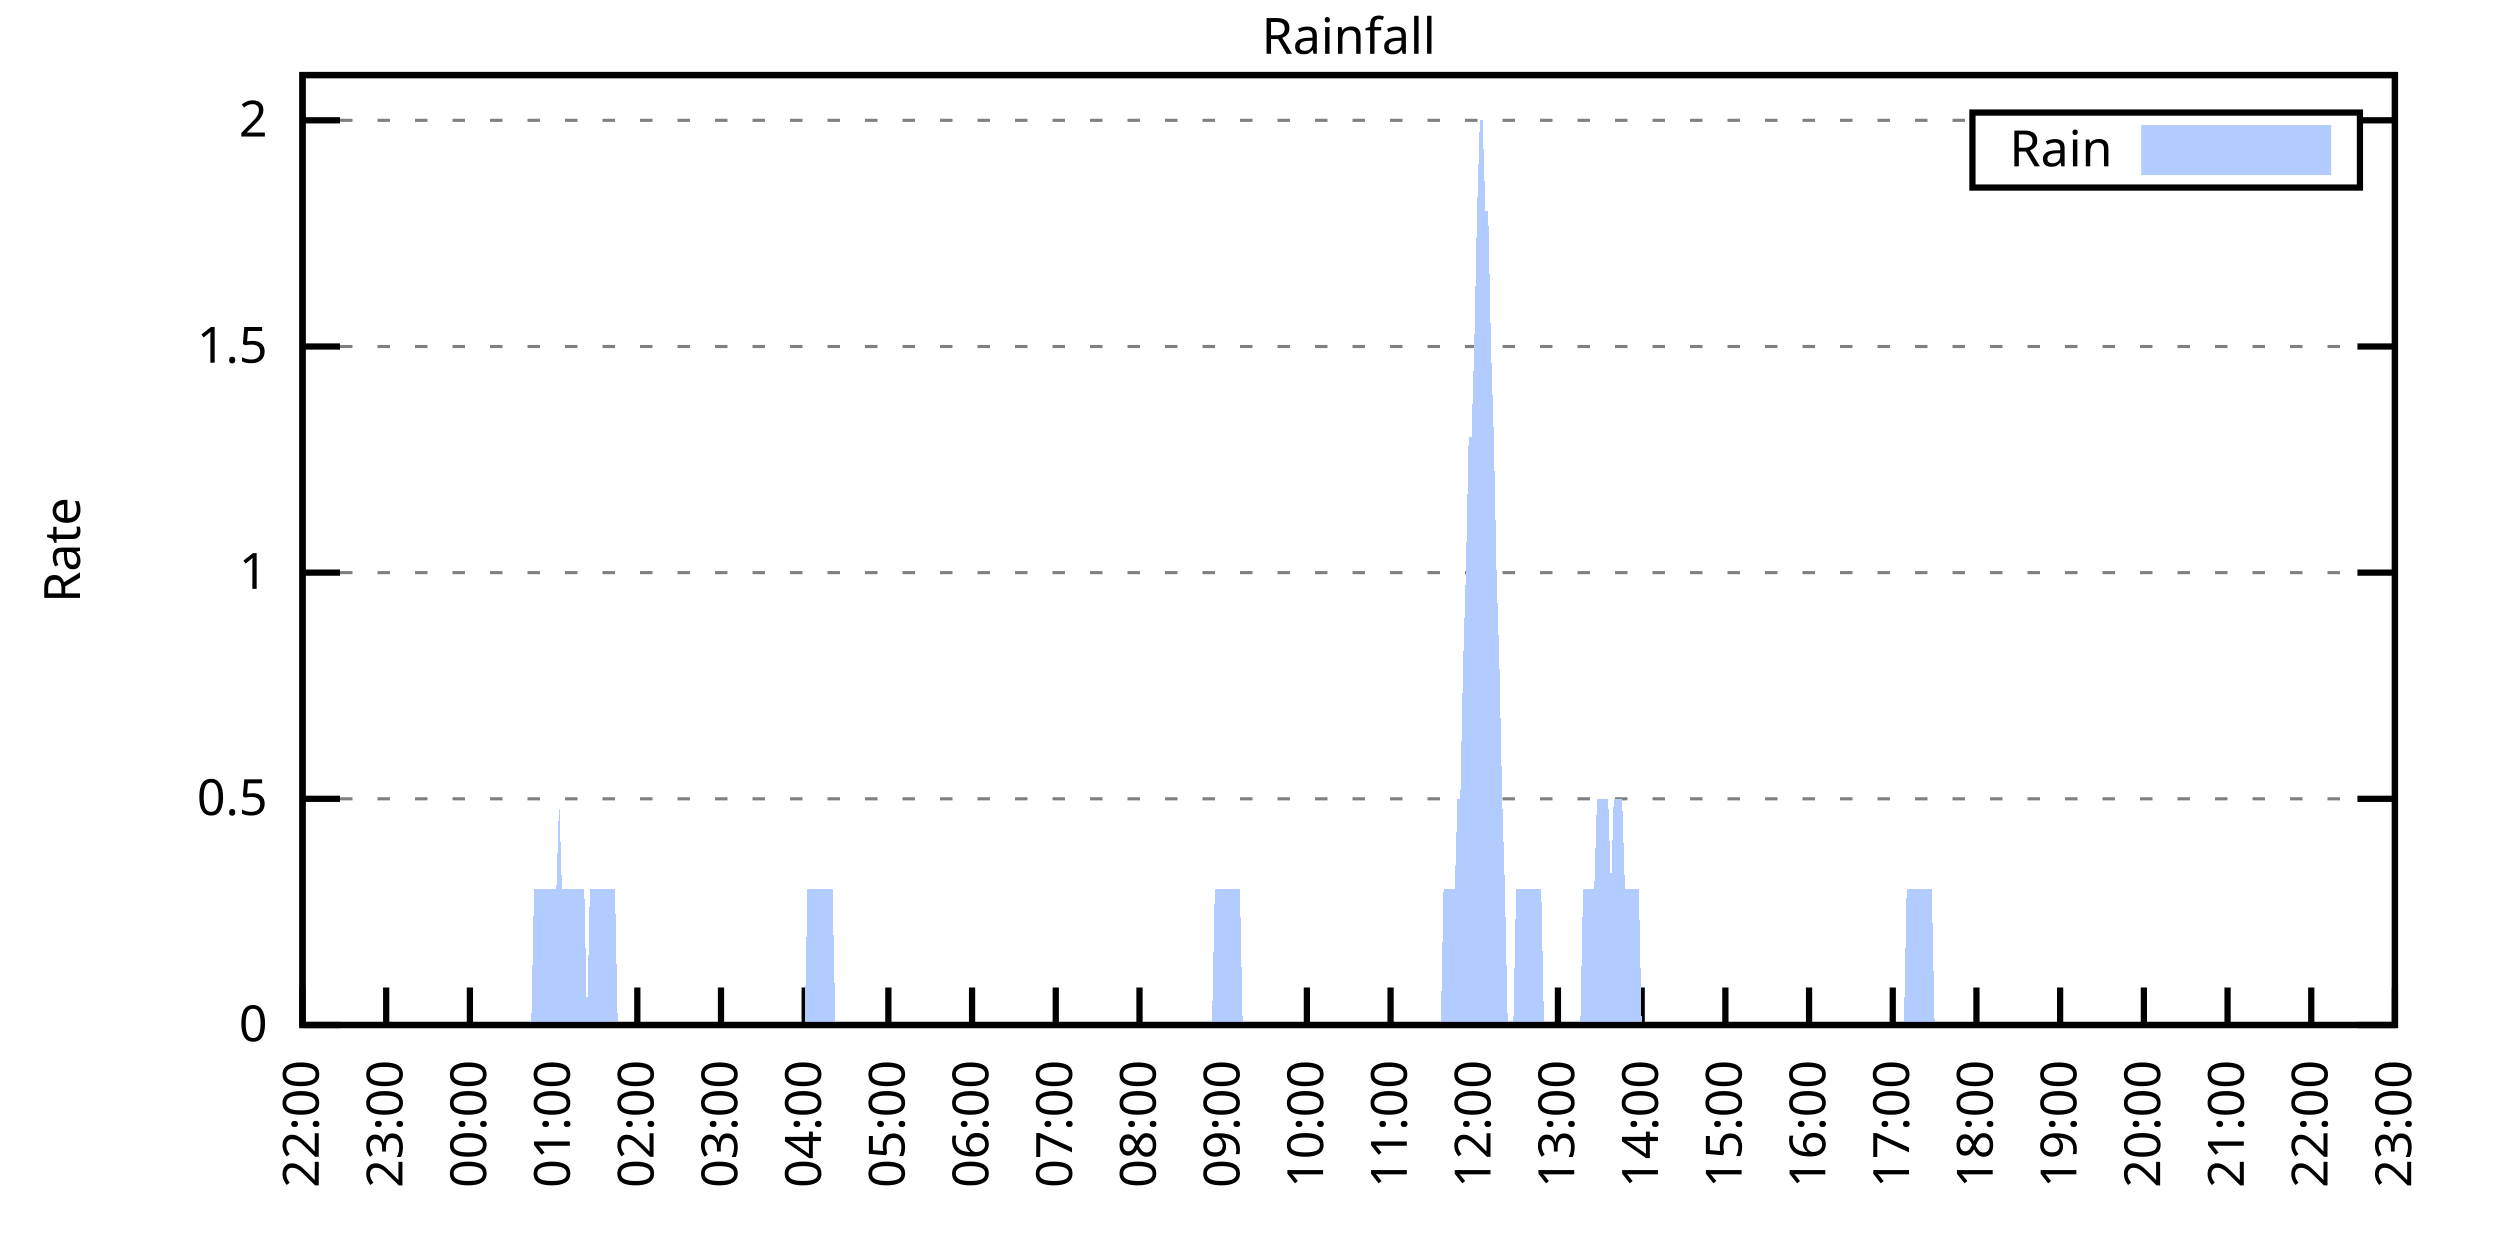
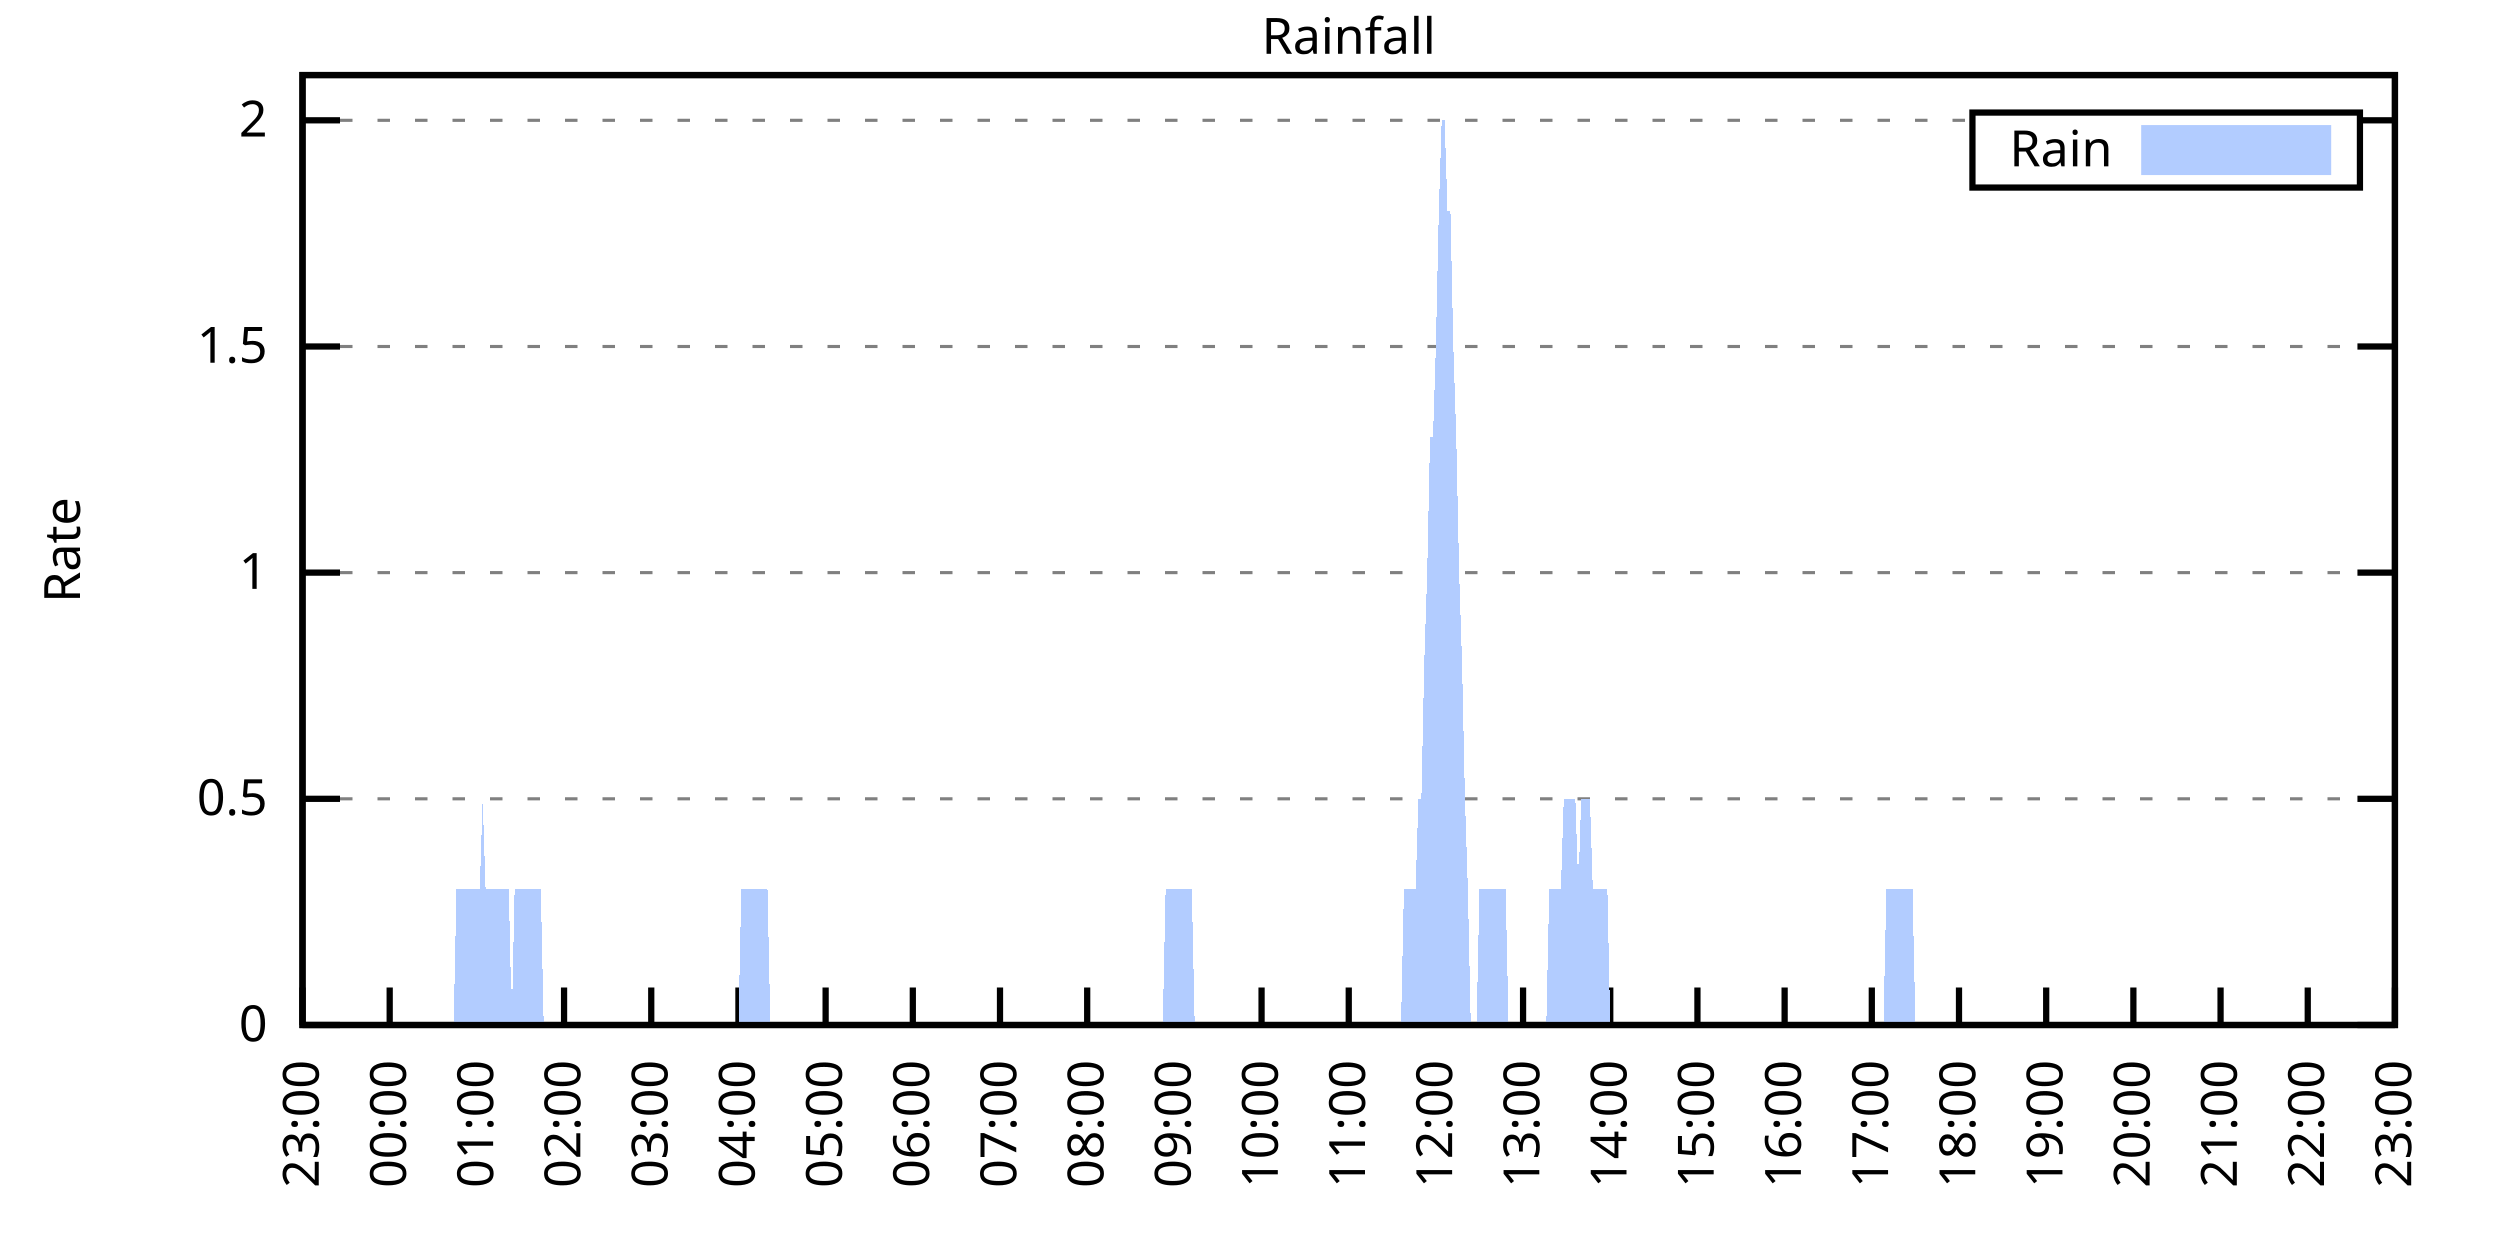
<svg xmlns="http://www.w3.org/2000/svg" xmlns:xlink="http://www.w3.org/1999/xlink" width="400" height="200" viewBox="0 0 400 200">
  <g id="gnuplot_canvas">
    <rect x="0" y="0" width="400" height="200" fill="none" />
    <defs>
      <circle id="gpDot" r="0.5" stroke-width="0.5" stroke="currentColor" />
      <path id="gpPt0" stroke-width="0.333" stroke="currentColor" d="M-1,0 h2 M0,-1 v2" />
      <path id="gpPt1" stroke-width="0.333" stroke="currentColor" d="M-1,-1 L1,1 M1,-1 L-1,1" />
      <path id="gpPt2" stroke-width="0.333" stroke="currentColor" d="M-1,0 L1,0 M0,-1 L0,1 M-1,-1 L1,1 M-1,1 L1,-1" />
      <rect id="gpPt3" stroke-width="0.333" stroke="currentColor" x="-1" y="-1" width="2" height="2" />
      <rect id="gpPt4" stroke-width="0.333" stroke="currentColor" fill="currentColor" x="-1" y="-1" width="2" height="2" />
      <circle id="gpPt5" stroke-width="0.333" stroke="currentColor" cx="0" cy="0" r="1" />
      <use xlink:href="#gpPt5" id="gpPt6" fill="currentColor" stroke="none" />
      <path id="gpPt7" stroke-width="0.333" stroke="currentColor" d="M0,-1.33 L-1.33,0.67 L1.33,0.67 z" />
      <use xlink:href="#gpPt7" id="gpPt8" fill="currentColor" stroke="none" />
      <use xlink:href="#gpPt7" id="gpPt9" stroke="currentColor" transform="rotate(180)" />
      <use xlink:href="#gpPt9" id="gpPt10" fill="currentColor" stroke="none" />
      <use xlink:href="#gpPt3" id="gpPt11" stroke="currentColor" transform="rotate(45)" />
      <use xlink:href="#gpPt11" id="gpPt12" fill="currentColor" stroke="none" />
      <path id="gpPt13" stroke-width="0.333" stroke="currentColor" d="M0,1.330 L1.265,0.411 L0.782,-1.067 L-0.782,-1.076 L-1.265,0.411 z" />
      <use xlink:href="#gpPt13" id="gpPt14" fill="currentColor" stroke="none" />
      <filter id="textbox" filterUnits="objectBoundingBox" x="0" y="0" height="1" width="1">
        <feFlood flood-color="white" flood-opacity="1" result="bgnd" />
        <feComposite in="SourceGraphic" in2="bgnd" operator="atop" />
      </filter>
      <filter id="greybox" filterUnits="objectBoundingBox" x="0" y="0" height="1" width="1">
        <feFlood flood-color="lightgrey" flood-opacity="1" result="grey" />
        <feComposite in="SourceGraphic" in2="grey" operator="atop" />
      </filter>
    </defs>
    <g fill="none" color="white" stroke="currentColor" stroke-width="1.00" stroke-linecap="butt" stroke-linejoin="miter">
</g>
    <g fill="none" color="black" stroke="currentColor" stroke-width="1.00" stroke-linecap="butt" stroke-linejoin="miter">
      <g stroke="none" shape-rendering="crispEdges">
        <polygon fill="rgb(255, 255, 255)" points="48.40,164.00 383.18,164.00 383.18,12.02 48.40,12.02 " />
      </g>
    </g>
    <g fill="none" color="black" stroke="currentColor" stroke-width="1.00" stroke-linecap="butt" stroke-linejoin="miter">
</g>
    <g fill="none" color="black" stroke="black" stroke-width="0.50" stroke-linecap="butt" stroke-linejoin="miter">
</g>
    <g fill="none" color="gray" stroke="currentColor" stroke-width="0.50" stroke-linecap="butt" stroke-linejoin="miter">
      <path stroke="gray" stroke-dasharray="2,4" class="gridline" d="M48.40,164.00 L383.19,164.00  " />
    </g>
    <g fill="none" color="gray" stroke="gray" stroke-width="1.00" stroke-linecap="butt" stroke-linejoin="miter">
</g>
    <g fill="none" color="black" stroke="currentColor" stroke-width="1.00" stroke-linecap="butt" stroke-linejoin="miter">
      <path stroke="black" d="M48.40,164.00 L54.40,164.00 M383.19,164.00 L377.19,164.00  " />
      <g transform="translate(42.80,166.60)" stroke="none" fill="black" font-family="Sans" font-size="8.00" text-anchor="end">
        <text>
          <tspan font-family="Sans"> 0</tspan>
        </text>
      </g>
    </g>
    <g fill="none" color="black" stroke="currentColor" stroke-width="1.00" stroke-linecap="butt" stroke-linejoin="miter">
</g>
    <g fill="none" color="black" stroke="black" stroke-width="0.50" stroke-linecap="butt" stroke-linejoin="miter">
</g>
    <g fill="none" color="gray" stroke="currentColor" stroke-width="0.50" stroke-linecap="butt" stroke-linejoin="miter">
      <path stroke="gray" stroke-dasharray="2,4" class="gridline" d="M48.40,127.81 L383.19,127.81  " />
    </g>
    <g fill="none" color="gray" stroke="gray" stroke-width="1.00" stroke-linecap="butt" stroke-linejoin="miter">
</g>
    <g fill="none" color="black" stroke="currentColor" stroke-width="1.00" stroke-linecap="butt" stroke-linejoin="miter">
      <path stroke="black" d="M48.40,127.81 L54.40,127.81 M383.19,127.81 L377.19,127.81  " />
      <g transform="translate(42.80,130.41)" stroke="none" fill="black" font-family="Sans" font-size="8.00" text-anchor="end">
        <text>
          <tspan font-family="Sans"> 0.5</tspan>
        </text>
      </g>
    </g>
    <g fill="none" color="black" stroke="currentColor" stroke-width="1.00" stroke-linecap="butt" stroke-linejoin="miter">
</g>
    <g fill="none" color="black" stroke="black" stroke-width="0.50" stroke-linecap="butt" stroke-linejoin="miter">
</g>
    <g fill="none" color="gray" stroke="currentColor" stroke-width="0.50" stroke-linecap="butt" stroke-linejoin="miter">
      <path stroke="gray" stroke-dasharray="2,4" class="gridline" d="M48.40,91.62 L383.19,91.62  " />
    </g>
    <g fill="none" color="gray" stroke="gray" stroke-width="1.00" stroke-linecap="butt" stroke-linejoin="miter">
</g>
    <g fill="none" color="black" stroke="currentColor" stroke-width="1.00" stroke-linecap="butt" stroke-linejoin="miter">
      <path stroke="black" d="M48.40,91.62 L54.40,91.62 M383.19,91.62 L377.19,91.62  " />
      <g transform="translate(42.80,94.22)" stroke="none" fill="black" font-family="Sans" font-size="8.00" text-anchor="end">
        <text>
          <tspan font-family="Sans"> 1</tspan>
        </text>
      </g>
    </g>
    <g fill="none" color="black" stroke="currentColor" stroke-width="1.00" stroke-linecap="butt" stroke-linejoin="miter">
</g>
    <g fill="none" color="black" stroke="black" stroke-width="0.50" stroke-linecap="butt" stroke-linejoin="miter">
</g>
    <g fill="none" color="gray" stroke="currentColor" stroke-width="0.50" stroke-linecap="butt" stroke-linejoin="miter">
      <path stroke="gray" stroke-dasharray="2,4" class="gridline" d="M48.40,55.44 L383.19,55.44  " />
    </g>
    <g fill="none" color="gray" stroke="gray" stroke-width="1.00" stroke-linecap="butt" stroke-linejoin="miter">
</g>
    <g fill="none" color="black" stroke="currentColor" stroke-width="1.00" stroke-linecap="butt" stroke-linejoin="miter">
      <path stroke="black" d="M48.40,55.44 L54.40,55.44 M383.19,55.44 L377.19,55.44  " />
      <g transform="translate(42.80,58.04)" stroke="none" fill="black" font-family="Sans" font-size="8.00" text-anchor="end">
        <text>
          <tspan font-family="Sans"> 1.5</tspan>
        </text>
      </g>
    </g>
    <g fill="none" color="black" stroke="currentColor" stroke-width="1.00" stroke-linecap="butt" stroke-linejoin="miter">
</g>
    <g fill="none" color="black" stroke="black" stroke-width="0.50" stroke-linecap="butt" stroke-linejoin="miter">
</g>
    <g fill="none" color="gray" stroke="currentColor" stroke-width="0.50" stroke-linecap="butt" stroke-linejoin="miter">
      <path stroke="gray" stroke-dasharray="2,4" class="gridline" d="M48.40,19.25 L315.59,19.25 M377.59,19.25 L383.19,19.25  " />
    </g>
    <g fill="none" color="gray" stroke="gray" stroke-width="1.00" stroke-linecap="butt" stroke-linejoin="miter">
</g>
    <g fill="none" color="black" stroke="currentColor" stroke-width="1.00" stroke-linecap="butt" stroke-linejoin="miter">
      <path stroke="black" d="M48.40,19.25 L54.40,19.25 M383.19,19.25 L377.19,19.25  " />
      <g transform="translate(42.80,21.85)" stroke="none" fill="black" font-family="Sans" font-size="8.00" text-anchor="end">
        <text>
          <tspan font-family="Sans"> 2</tspan>
        </text>
      </g>
    </g>
    <g fill="none" color="black" stroke="currentColor" stroke-width="1.00" stroke-linecap="butt" stroke-linejoin="miter">
      <path stroke="black" d="M48.40,164.00 L48.40,158.00  " />
      <g transform="translate(51.00,169.60) rotate(270.00)" stroke="none" fill="black" font-family="Sans" font-size="8.00" text-anchor="end">
        <text>
-           <tspan font-family="Sans">22:00</tspan>
-         </text>
-       </g>
-     </g>
-     <g fill="none" color="black" stroke="currentColor" stroke-width="1.00" stroke-linecap="butt" stroke-linejoin="miter">
-       <path stroke="black" d="M61.79,164.00 L61.79,158.00  " />
-       <g transform="translate(64.39,169.60) rotate(270.00)" stroke="none" fill="black" font-family="Sans" font-size="8.00" text-anchor="end">
-         <text>
          <tspan font-family="Sans">23:00</tspan>
        </text>
      </g>
    </g>
    <g fill="none" color="black" stroke="currentColor" stroke-width="1.00" stroke-linecap="butt" stroke-linejoin="miter">
-       <path stroke="black" d="M75.18,164.00 L75.18,158.00  " />
-       <g transform="translate(77.78,169.60) rotate(270.00)" stroke="none" fill="black" font-family="Sans" font-size="8.00" text-anchor="end">
+       <path stroke="black" d="M62.35,164.00 L62.35,158.00  " />
+       <g transform="translate(64.95,169.60) rotate(270.00)" stroke="none" fill="black" font-family="Sans" font-size="8.00" text-anchor="end">
        <text>
          <tspan font-family="Sans">00:00</tspan>
        </text>
      </g>
    </g>
    <g fill="none" color="black" stroke="currentColor" stroke-width="1.00" stroke-linecap="butt" stroke-linejoin="miter">
-       <path stroke="black" d="M88.57,164.00 L88.57,158.00  " />
-       <g transform="translate(91.17,169.60) rotate(270.00)" stroke="none" fill="black" font-family="Sans" font-size="8.00" text-anchor="end">
+       <path stroke="black" d="M76.30,164.00 L76.30,158.00  " />
+       <g transform="translate(78.90,169.60) rotate(270.00)" stroke="none" fill="black" font-family="Sans" font-size="8.00" text-anchor="end">
        <text>
          <tspan font-family="Sans">01:00</tspan>
        </text>
      </g>
    </g>
    <g fill="none" color="black" stroke="currentColor" stroke-width="1.00" stroke-linecap="butt" stroke-linejoin="miter">
-       <path stroke="black" d="M101.97,164.00 L101.97,158.00  " />
-       <g transform="translate(104.57,169.60) rotate(270.00)" stroke="none" fill="black" font-family="Sans" font-size="8.00" text-anchor="end">
+       <path stroke="black" d="M90.25,164.00 L90.25,158.00  " />
+       <g transform="translate(92.85,169.60) rotate(270.00)" stroke="none" fill="black" font-family="Sans" font-size="8.00" text-anchor="end">
        <text>
          <tspan font-family="Sans">02:00</tspan>
        </text>
      </g>
    </g>
    <g fill="none" color="black" stroke="currentColor" stroke-width="1.00" stroke-linecap="butt" stroke-linejoin="miter">
-       <path stroke="black" d="M115.36,164.00 L115.36,158.00  " />
-       <g transform="translate(117.96,169.60) rotate(270.00)" stroke="none" fill="black" font-family="Sans" font-size="8.00" text-anchor="end">
+       <path stroke="black" d="M104.20,164.00 L104.20,158.00  " />
+       <g transform="translate(106.80,169.60) rotate(270.00)" stroke="none" fill="black" font-family="Sans" font-size="8.00" text-anchor="end">
        <text>
          <tspan font-family="Sans">03:00</tspan>
        </text>
      </g>
    </g>
    <g fill="none" color="black" stroke="currentColor" stroke-width="1.00" stroke-linecap="butt" stroke-linejoin="miter">
-       <path stroke="black" d="M128.75,164.00 L128.75,158.00  " />
-       <g transform="translate(131.35,169.60) rotate(270.00)" stroke="none" fill="black" font-family="Sans" font-size="8.00" text-anchor="end">
+       <path stroke="black" d="M118.15,164.00 L118.15,158.00  " />
+       <g transform="translate(120.75,169.60) rotate(270.00)" stroke="none" fill="black" font-family="Sans" font-size="8.00" text-anchor="end">
        <text>
          <tspan font-family="Sans">04:00</tspan>
        </text>
      </g>
    </g>
    <g fill="none" color="black" stroke="currentColor" stroke-width="1.00" stroke-linecap="butt" stroke-linejoin="miter">
-       <path stroke="black" d="M142.14,164.00 L142.14,158.00  " />
-       <g transform="translate(144.74,169.60) rotate(270.00)" stroke="none" fill="black" font-family="Sans" font-size="8.00" text-anchor="end">
+       <path stroke="black" d="M132.10,164.00 L132.10,158.00  " />
+       <g transform="translate(134.70,169.60) rotate(270.00)" stroke="none" fill="black" font-family="Sans" font-size="8.00" text-anchor="end">
        <text>
          <tspan font-family="Sans">05:00</tspan>
        </text>
      </g>
    </g>
    <g fill="none" color="black" stroke="currentColor" stroke-width="1.00" stroke-linecap="butt" stroke-linejoin="miter">
-       <path stroke="black" d="M155.53,164.00 L155.53,158.00  " />
-       <g transform="translate(158.13,169.60) rotate(270.00)" stroke="none" fill="black" font-family="Sans" font-size="8.00" text-anchor="end">
+       <path stroke="black" d="M146.05,164.00 L146.05,158.00  " />
+       <g transform="translate(148.65,169.60) rotate(270.00)" stroke="none" fill="black" font-family="Sans" font-size="8.00" text-anchor="end">
        <text>
          <tspan font-family="Sans">06:00</tspan>
        </text>
      </g>
    </g>
    <g fill="none" color="black" stroke="currentColor" stroke-width="1.00" stroke-linecap="butt" stroke-linejoin="miter">
-       <path stroke="black" d="M168.92,164.00 L168.92,158.00  " />
-       <g transform="translate(171.52,169.60) rotate(270.00)" stroke="none" fill="black" font-family="Sans" font-size="8.00" text-anchor="end">
+       <path stroke="black" d="M160.00,164.00 L160.00,158.00  " />
+       <g transform="translate(162.60,169.60) rotate(270.00)" stroke="none" fill="black" font-family="Sans" font-size="8.00" text-anchor="end">
        <text>
          <tspan font-family="Sans">07:00</tspan>
        </text>
      </g>
    </g>
    <g fill="none" color="black" stroke="currentColor" stroke-width="1.00" stroke-linecap="butt" stroke-linejoin="miter">
-       <path stroke="black" d="M182.32,164.00 L182.32,158.00  " />
-       <g transform="translate(184.92,169.60) rotate(270.00)" stroke="none" fill="black" font-family="Sans" font-size="8.00" text-anchor="end">
+       <path stroke="black" d="M173.95,164.00 L173.95,158.00  " />
+       <g transform="translate(176.55,169.60) rotate(270.00)" stroke="none" fill="black" font-family="Sans" font-size="8.00" text-anchor="end">
        <text>
          <tspan font-family="Sans">08:00</tspan>
        </text>
      </g>
    </g>
    <g fill="none" color="black" stroke="currentColor" stroke-width="1.00" stroke-linecap="butt" stroke-linejoin="miter">
-       <path stroke="black" d="M195.71,164.00 L195.71,158.00  " />
-       <g transform="translate(198.31,169.60) rotate(270.00)" stroke="none" fill="black" font-family="Sans" font-size="8.00" text-anchor="end">
+       <path stroke="black" d="M187.90,164.00 L187.90,158.00  " />
+       <g transform="translate(190.50,169.60) rotate(270.00)" stroke="none" fill="black" font-family="Sans" font-size="8.00" text-anchor="end">
        <text>
          <tspan font-family="Sans">09:00</tspan>
        </text>
      </g>
    </g>
    <g fill="none" color="black" stroke="currentColor" stroke-width="1.00" stroke-linecap="butt" stroke-linejoin="miter">
-       <path stroke="black" d="M209.10,164.00 L209.10,158.00  " />
-       <g transform="translate(211.70,169.60) rotate(270.00)" stroke="none" fill="black" font-family="Sans" font-size="8.00" text-anchor="end">
+       <path stroke="black" d="M201.85,164.00 L201.85,158.00  " />
+       <g transform="translate(204.45,169.60) rotate(270.00)" stroke="none" fill="black" font-family="Sans" font-size="8.00" text-anchor="end">
        <text>
          <tspan font-family="Sans">10:00</tspan>
        </text>
      </g>
    </g>
    <g fill="none" color="black" stroke="currentColor" stroke-width="1.00" stroke-linecap="butt" stroke-linejoin="miter">
-       <path stroke="black" d="M222.49,164.00 L222.49,158.00  " />
-       <g transform="translate(225.09,169.60) rotate(270.00)" stroke="none" fill="black" font-family="Sans" font-size="8.00" text-anchor="end">
+       <path stroke="black" d="M215.80,164.00 L215.80,158.00  " />
+       <g transform="translate(218.40,169.60) rotate(270.00)" stroke="none" fill="black" font-family="Sans" font-size="8.00" text-anchor="end">
        <text>
          <tspan font-family="Sans">11:00</tspan>
        </text>
      </g>
    </g>
    <g fill="none" color="black" stroke="currentColor" stroke-width="1.00" stroke-linecap="butt" stroke-linejoin="miter">
-       <path stroke="black" d="M235.88,164.00 L235.88,158.00  " />
-       <g transform="translate(238.48,169.60) rotate(270.00)" stroke="none" fill="black" font-family="Sans" font-size="8.00" text-anchor="end">
+       <path stroke="black" d="M229.74,164.00 L229.74,158.00  " />
+       <g transform="translate(232.34,169.60) rotate(270.00)" stroke="none" fill="black" font-family="Sans" font-size="8.00" text-anchor="end">
        <text>
          <tspan font-family="Sans">12:00</tspan>
        </text>
      </g>
    </g>
    <g fill="none" color="black" stroke="currentColor" stroke-width="1.00" stroke-linecap="butt" stroke-linejoin="miter">
-       <path stroke="black" d="M249.27,164.00 L249.27,158.00  " />
-       <g transform="translate(251.87,169.60) rotate(270.00)" stroke="none" fill="black" font-family="Sans" font-size="8.00" text-anchor="end">
+       <path stroke="black" d="M243.69,164.00 L243.69,158.00  " />
+       <g transform="translate(246.29,169.60) rotate(270.00)" stroke="none" fill="black" font-family="Sans" font-size="8.00" text-anchor="end">
        <text>
          <tspan font-family="Sans">13:00</tspan>
        </text>
      </g>
    </g>
    <g fill="none" color="black" stroke="currentColor" stroke-width="1.00" stroke-linecap="butt" stroke-linejoin="miter">
-       <path stroke="black" d="M262.67,164.00 L262.67,158.00  " />
-       <g transform="translate(265.27,169.60) rotate(270.00)" stroke="none" fill="black" font-family="Sans" font-size="8.00" text-anchor="end">
+       <path stroke="black" d="M257.64,164.00 L257.64,158.00  " />
+       <g transform="translate(260.24,169.60) rotate(270.00)" stroke="none" fill="black" font-family="Sans" font-size="8.00" text-anchor="end">
        <text>
          <tspan font-family="Sans">14:00</tspan>
        </text>
      </g>
    </g>
    <g fill="none" color="black" stroke="currentColor" stroke-width="1.00" stroke-linecap="butt" stroke-linejoin="miter">
-       <path stroke="black" d="M276.06,164.00 L276.06,158.00  " />
-       <g transform="translate(278.66,169.60) rotate(270.00)" stroke="none" fill="black" font-family="Sans" font-size="8.00" text-anchor="end">
+       <path stroke="black" d="M271.59,164.00 L271.59,158.00  " />
+       <g transform="translate(274.19,169.60) rotate(270.00)" stroke="none" fill="black" font-family="Sans" font-size="8.00" text-anchor="end">
        <text>
          <tspan font-family="Sans">15:00</tspan>
        </text>
      </g>
    </g>
    <g fill="none" color="black" stroke="currentColor" stroke-width="1.00" stroke-linecap="butt" stroke-linejoin="miter">
-       <path stroke="black" d="M289.45,164.00 L289.45,158.00  " />
-       <g transform="translate(292.05,169.60) rotate(270.00)" stroke="none" fill="black" font-family="Sans" font-size="8.00" text-anchor="end">
+       <path stroke="black" d="M285.54,164.00 L285.54,158.00  " />
+       <g transform="translate(288.14,169.60) rotate(270.00)" stroke="none" fill="black" font-family="Sans" font-size="8.00" text-anchor="end">
        <text>
          <tspan font-family="Sans">16:00</tspan>
        </text>
      </g>
    </g>
    <g fill="none" color="black" stroke="currentColor" stroke-width="1.00" stroke-linecap="butt" stroke-linejoin="miter">
-       <path stroke="black" d="M302.84,164.00 L302.84,158.00  " />
-       <g transform="translate(305.44,169.60) rotate(270.00)" stroke="none" fill="black" font-family="Sans" font-size="8.00" text-anchor="end">
+       <path stroke="black" d="M299.49,164.00 L299.49,158.00  " />
+       <g transform="translate(302.09,169.60) rotate(270.00)" stroke="none" fill="black" font-family="Sans" font-size="8.00" text-anchor="end">
        <text>
          <tspan font-family="Sans">17:00</tspan>
        </text>
      </g>
    </g>
    <g fill="none" color="black" stroke="currentColor" stroke-width="1.00" stroke-linecap="butt" stroke-linejoin="miter">
-       <path stroke="black" d="M316.23,164.00 L316.23,158.00  " />
-       <g transform="translate(318.83,169.60) rotate(270.00)" stroke="none" fill="black" font-family="Sans" font-size="8.00" text-anchor="end">
+       <path stroke="black" d="M313.44,164.00 L313.44,158.00  " />
+       <g transform="translate(316.04,169.60) rotate(270.00)" stroke="none" fill="black" font-family="Sans" font-size="8.00" text-anchor="end">
        <text>
          <tspan font-family="Sans">18:00</tspan>
        </text>
      </g>
    </g>
    <g fill="none" color="black" stroke="currentColor" stroke-width="1.00" stroke-linecap="butt" stroke-linejoin="miter">
-       <path stroke="black" d="M329.62,164.00 L329.62,158.00  " />
-       <g transform="translate(332.22,169.60) rotate(270.00)" stroke="none" fill="black" font-family="Sans" font-size="8.00" text-anchor="end">
+       <path stroke="black" d="M327.39,164.00 L327.39,158.00  " />
+       <g transform="translate(329.99,169.60) rotate(270.00)" stroke="none" fill="black" font-family="Sans" font-size="8.00" text-anchor="end">
        <text>
          <tspan font-family="Sans">19:00</tspan>
        </text>
      </g>
    </g>
    <g fill="none" color="black" stroke="currentColor" stroke-width="1.00" stroke-linecap="butt" stroke-linejoin="miter">
-       <path stroke="black" d="M343.02,164.00 L343.02,158.00  " />
-       <g transform="translate(345.62,169.60) rotate(270.00)" stroke="none" fill="black" font-family="Sans" font-size="8.00" text-anchor="end">
+       <path stroke="black" d="M341.34,164.00 L341.34,158.00  " />
+       <g transform="translate(343.94,169.60) rotate(270.00)" stroke="none" fill="black" font-family="Sans" font-size="8.00" text-anchor="end">
        <text>
          <tspan font-family="Sans">20:00</tspan>
        </text>
      </g>
    </g>
    <g fill="none" color="black" stroke="currentColor" stroke-width="1.00" stroke-linecap="butt" stroke-linejoin="miter">
-       <path stroke="black" d="M356.41,164.00 L356.41,158.00  " />
-       <g transform="translate(359.01,169.60) rotate(270.00)" stroke="none" fill="black" font-family="Sans" font-size="8.00" text-anchor="end">
+       <path stroke="black" d="M355.29,164.00 L355.29,158.00  " />
+       <g transform="translate(357.89,169.60) rotate(270.00)" stroke="none" fill="black" font-family="Sans" font-size="8.00" text-anchor="end">
        <text>
          <tspan font-family="Sans">21:00</tspan>
        </text>
      </g>
    </g>
    <g fill="none" color="black" stroke="currentColor" stroke-width="1.00" stroke-linecap="butt" stroke-linejoin="miter">
-       <path stroke="black" d="M369.80,164.00 L369.80,158.00  " />
-       <g transform="translate(372.40,169.60) rotate(270.00)" stroke="none" fill="black" font-family="Sans" font-size="8.00" text-anchor="end">
+       <path stroke="black" d="M369.24,164.00 L369.24,158.00  " />
+       <g transform="translate(371.84,169.60) rotate(270.00)" stroke="none" fill="black" font-family="Sans" font-size="8.00" text-anchor="end">
        <text>
          <tspan font-family="Sans">22:00</tspan>
        </text>
      </g>
    </g>
    <g fill="none" color="black" stroke="currentColor" stroke-width="1.00" stroke-linecap="butt" stroke-linejoin="miter">
      <path stroke="black" d="M383.19,164.00 L383.19,158.00  " />
      <g transform="translate(385.79,169.60) rotate(270.00)" stroke="none" fill="black" font-family="Sans" font-size="8.00" text-anchor="end">
        <text>
          <tspan font-family="Sans">23:00</tspan>
        </text>
      </g>
    </g>
    <g fill="none" color="black" stroke="currentColor" stroke-width="1.00" stroke-linecap="butt" stroke-linejoin="miter">
</g>
    <g fill="none" color="black" stroke="currentColor" stroke-width="1.00" stroke-linecap="butt" stroke-linejoin="miter">
      <path stroke="black" d="M48.40,12.01 L48.40,164.00 L383.19,164.00 L383.19,12.01 L48.40,12.01 Z  " />
    </g>
    <g fill="none" color="black" stroke="currentColor" stroke-width="1.00" stroke-linecap="butt" stroke-linejoin="miter">
</g>
    <g fill="none" color="black" stroke="currentColor" stroke-width="1.00" stroke-linecap="butt" stroke-linejoin="miter">
      <path stroke="black" d="M315.59,30.01 L315.59,18.01 L377.59,18.01 L377.59,30.01 L315.59,30.01 Z  " />
    </g>
    <g id="Rainfall_plot_1">
      <g fill="none" color="white" stroke="black" stroke-width="2.00" stroke-linecap="butt" stroke-linejoin="miter">
</g>
      <g fill="none" color="black" stroke="currentColor" stroke-width="2.00" stroke-linecap="butt" stroke-linejoin="miter">
        <g transform="translate(337.99,26.61)" stroke="none" fill="black" font-family="Sans" font-size="8.00" text-anchor="end">
          <text>
            <tspan font-family="Sans">Rain</tspan>
          </text>
        </g>
      </g>
      <g fill="none" color="black" stroke="currentColor" stroke-width="2.00" stroke-linecap="butt" stroke-linejoin="miter">
        <g stroke="none" shape-rendering="crispEdges">
          <polygon fill="rgb(178, 204, 255)" points="343.59,27.01 371.99,27.01 371.99,21.01 343.59,21.01 " />
        </g>
        <path stroke="rgb(178, 204, 255)" d="M343.59,27.01 L371.99,27.01 L371.99,21.01 L343.59,21.01 L343.59,27.01 Z  " />
      </g>
      <g fill="none" color="black" stroke="currentColor" stroke-width="2.00" stroke-linecap="butt" stroke-linejoin="miter">
        <g stroke="none" shape-rendering="crispEdges">
-           <polygon fill="rgb(178, 204, 255)" points="58.67,164.00 59.11,164.00 59.56,164.00 60.01,164.00 60.45,164.00 60.90,164.00 61.35,164.00 61.79,164.00 62.24,164.00 62.68,164.00 63.13,164.00 63.58,164.00 64.02,164.00 64.47,164.00 64.92,164.00 65.36,164.00 65.81,164.00 66.26,164.00 66.70,164.00 67.15,164.00 67.59,164.00 68.04,164.00 68.49,164.00 68.93,164.00 69.38,164.00 69.83,164.00 70.27,164.00 70.72,164.00 71.17,164.00 71.61,164.00 72.06,164.00 72.50,164.00 72.95,164.00 73.40,164.00 73.84,164.00 74.29,164.00 74.74,164.00 75.18,164.00 75.63,164.00 76.08,164.00 76.52,164.00 76.97,164.00 77.42,164.00 77.86,164.00 78.31,164.00 78.75,164.00 79.20,164.00 79.65,164.00 80.09,164.00 80.54,164.00 80.99,164.00 81.43,164.00 81.88,164.00 82.33,164.00 82.77,164.00 83.22,164.00 83.66,164.00 84.11,164.00 84.56,164.00 85.00,164.00 85.45,142.29 85.90,142.29 86.34,142.29 86.79,142.29 87.24,142.29 87.68,142.29 88.13,142.29 88.57,142.29 89.02,142.29 89.47,127.81 89.91,142.29 90.36,142.29 90.81,142.29 91.25,142.29 91.70,142.29 92.15,142.29 92.59,142.29 93.04,142.29 93.49,142.29 93.93,164.00 94.38,142.29 94.82,142.29 95.27,142.29 95.72,142.29 96.16,142.29 96.61,142.29 97.06,142.29 97.50,142.29 97.95,142.29 98.40,142.29 98.84,164.00 99.29,164.00 99.73,164.00 100.18,164.00 100.63,164.00 101.07,164.00 101.52,164.00 101.97,164.00 102.41,164.00 102.86,164.00 103.31,164.00 103.75,164.00 104.20,164.00 104.64,164.00 105.09,164.00 105.54,164.00 105.98,164.00 106.43,164.00 106.88,164.00 107.32,164.00 107.77,164.00 108.22,164.00 108.66,164.00 109.11,164.00 109.55,164.00 110.00,164.00 110.45,164.00 110.89,164.00 111.34,164.00 111.79,164.00 112.23,164.00 112.68,164.00 113.13,164.00 113.57,164.00 114.02,164.00 114.47,164.00 114.91,164.00 115.36,164.00 115.80,164.00 116.25,164.00 116.70,164.00 117.14,164.00 117.59,164.00 118.04,164.00 118.48,164.00 118.93,164.00 119.38,164.00 119.82,164.00 120.27,164.00 120.71,164.00 121.16,164.00 121.61,164.00 122.05,164.00 122.50,164.00 122.95,164.00 123.39,164.00 123.84,164.00 124.29,164.00 124.73,164.00 125.18,164.00 125.62,164.00 126.07,164.00 126.52,164.00 126.96,164.00 127.41,164.00 127.86,164.00 128.30,164.00 128.75,164.00 129.20,142.29 129.64,142.29 130.09,142.29 130.54,142.29 130.98,142.29 131.43,142.29 131.87,142.29 132.32,142.29 132.77,142.29 133.21,142.29 133.66,164.00 134.11,164.00 134.55,164.00 135.00,164.00 135.45,164.00 135.89,164.00 136.34,164.00 136.78,164.00 137.23,164.00 137.68,164.00 138.12,164.00 138.57,164.00 139.02,164.00 139.46,164.00 139.91,164.00 140.36,164.00 140.80,164.00 141.25,164.00 141.69,164.00 142.14,164.00 142.59,164.00 143.03,164.00 143.48,164.00 143.93,164.00 144.37,164.00 144.82,164.00 145.27,164.00 145.71,164.00 146.16,164.00 146.61,164.00 147.05,164.00 147.50,164.00 147.94,164.00 148.39,164.00 148.84,164.00 149.28,164.00 149.73,164.00 150.18,164.00 150.62,164.00 151.07,164.00 151.52,164.00 151.96,164.00 152.41,164.00 152.85,164.00 153.30,164.00 153.75,164.00 154.19,164.00 154.64,164.00 155.09,164.00 155.53,164.00 155.98,164.00 156.43,164.00 156.87,164.00 157.32,164.00 157.76,164.00 158.21,164.00 158.66,164.00 159.10,164.00 159.55,164.00 160.00,164.00 160.44,164.00 160.89,164.00 161.34,164.00 161.78,164.00 162.23,164.00 162.67,164.00 163.12,164.00 163.57,164.00 164.01,164.00 164.46,164.00 164.91,164.00 165.35,164.00 165.80,164.00 166.25,164.00 166.69,164.00 167.14,164.00 167.59,164.00 168.03,164.00 168.48,164.00 168.92,164.00 169.37,164.00 169.82,164.00 170.26,164.00 170.71,164.00 171.16,164.00 171.60,164.00 172.05,164.00 172.50,164.00 172.94,164.00 173.39,164.00 173.83,164.00 174.28,164.00 174.73,164.00 175.17,164.00 175.62,164.00 176.07,164.00 176.51,164.00 176.96,164.00 177.41,164.00 177.85,164.00 178.30,164.00 178.74,164.00 179.19,164.00 179.64,164.00 180.08,164.00 180.53,164.00 180.98,164.00 181.42,164.00 181.87,164.00 182.32,164.00 182.76,164.00 183.21,164.00 183.66,164.00 184.10,164.00 184.55,164.00 184.99,164.00 185.44,164.00 185.89,164.00 186.33,164.00 186.78,164.00 187.23,164.00 187.67,164.00 188.12,164.00 188.57,164.00 189.01,164.00 189.46,164.00 189.90,164.00 190.35,164.00 190.80,164.00 191.24,164.00 191.69,164.00 192.14,164.00 192.58,164.00 193.03,164.00 193.48,164.00 193.92,164.00 194.37,142.29 194.81,142.29 195.26,142.29 195.71,142.29 196.15,142.29 196.60,142.29 197.05,142.29 197.49,142.29 197.94,142.29 198.39,142.29 198.83,164.00 199.28,164.00 199.73,164.00 200.17,164.00 200.62,164.00 201.06,164.00 201.51,164.00 201.96,164.00 202.40,164.00 202.85,164.00 203.30,164.00 203.74,164.00 204.19,164.00 204.64,164.00 205.08,164.00 205.53,164.00 205.97,164.00 206.42,164.00 206.87,164.00 207.31,164.00 207.76,164.00 208.21,164.00 208.65,164.00 209.10,164.00 209.55,164.00 209.99,164.00 210.44,164.00 210.88,164.00 211.33,164.00 211.78,164.00 212.22,164.00 212.67,164.00 213.12,164.00 213.56,164.00 214.01,164.00 214.46,164.00 214.90,164.00 215.35,164.00 215.80,164.00 216.24,164.00 216.69,164.00 217.13,164.00 217.58,164.00 218.03,164.00 218.47,164.00 218.92,164.00 219.37,164.00 219.81,164.00 220.26,164.00 220.71,164.00 221.15,164.00 221.60,164.00 222.04,164.00 222.49,164.00 222.94,164.00 223.38,164.00 223.83,164.00 224.28,164.00 224.72,164.00 225.17,164.00 225.62,164.00 226.06,164.00 226.51,164.00 226.95,164.00 227.40,164.00 227.85,164.00 228.29,164.00 228.74,164.00 229.19,164.00 229.63,164.00 230.08,164.00 230.53,164.00 230.97,142.29 231.42,142.29 231.86,142.29 232.31,142.29 232.76,142.29 233.20,127.81 233.65,127.81 234.10,106.10 234.54,91.62 234.99,69.91 235.44,69.91 235.88,55.44 236.33,33.72 236.78,19.25 237.22,19.25 237.67,33.72 238.11,33.72 238.56,55.44 239.01,69.91 239.45,91.62 239.90,106.10 240.35,127.81 240.79,142.29 241.24,164.00 241.69,164.00 242.13,164.00 242.58,142.29 243.02,142.29 243.47,142.29 243.92,142.29 244.36,142.29 244.81,142.29 245.26,142.29 245.70,142.29 246.15,142.29 246.60,142.29 247.04,164.00 247.49,164.00 247.93,164.00 248.38,164.00 248.83,164.00 249.27,164.00 249.72,164.00 250.17,164.00 250.61,164.00 251.06,164.00 251.51,164.00 251.95,164.00 252.40,164.00 252.85,164.00 253.29,142.29 253.74,142.29 254.18,142.29 254.63,142.29 255.08,142.29 255.52,127.81 255.97,127.81 256.42,127.81 256.86,127.81 257.31,127.81 257.76,142.29 258.20,127.81 258.65,127.81 259.09,127.81 259.54,127.81 259.99,142.29 260.43,142.29 260.88,142.29 261.33,142.29 261.77,142.29 262.22,142.29 262.67,164.00 263.11,164.00 263.56,164.00 264.00,164.00 264.45,164.00 264.90,164.00 265.34,164.00 265.79,164.00 266.24,164.00 266.68,164.00 267.13,164.00 267.58,164.00 268.02,164.00 268.47,164.00 268.92,164.00 269.36,164.00 269.81,164.00 270.25,164.00 270.70,164.00 271.15,164.00 271.59,164.00 272.04,164.00 272.49,164.00 272.93,164.00 273.38,164.00 273.83,164.00 274.27,164.00 274.72,164.00 275.16,164.00 275.61,164.00 276.06,164.00 276.50,164.00 276.95,164.00 277.40,164.00 277.84,164.00 278.29,164.00 278.74,164.00 279.18,164.00 279.63,164.00 280.07,164.00 280.52,164.00 280.97,164.00 281.41,164.00 281.86,164.00 282.31,164.00 282.75,164.00 283.20,164.00 283.65,164.00 284.09,164.00 284.54,164.00 284.98,164.00 285.43,164.00 285.88,164.00 286.32,164.00 286.77,164.00 287.22,164.00 287.66,164.00 288.11,164.00 288.56,164.00 289.00,164.00 289.45,164.00 289.90,164.00 290.34,164.00 290.79,164.00 291.23,164.00 291.68,164.00 292.13,164.00 292.57,164.00 293.02,164.00 293.47,164.00 293.91,164.00 294.36,164.00 294.81,164.00 295.25,164.00 295.70,164.00 296.14,164.00 296.59,164.00 297.04,164.00 297.48,164.00 297.93,164.00 298.38,164.00 298.82,164.00 299.27,164.00 299.72,164.00 300.16,164.00 300.61,164.00 301.05,164.00 301.50,164.00 301.95,164.00 302.39,164.00 302.84,164.00 303.29,164.00 303.73,164.00 304.18,164.00 304.63,164.00 305.07,142.29 305.52,142.29 305.97,142.29 306.41,142.29 306.86,142.29 307.30,142.29 307.75,142.29 308.20,142.29 308.64,142.29 309.09,142.29 309.54,164.00 309.98,164.00 310.43,164.00 310.88,164.00 311.32,164.00 311.77,164.00 312.21,164.00 312.66,164.00 313.11,164.00 313.55,164.00 314.00,164.00 314.45,164.00 314.89,164.00 315.34,164.00 315.79,164.00 316.23,164.00 316.68,164.00 317.12,164.00 317.57,164.00 318.02,164.00 318.46,164.00 318.91,164.00 319.36,164.00 319.80,164.00 320.25,164.00 320.70,164.00 321.14,164.00 321.59,164.00 322.04,164.00 322.48,164.00 322.93,164.00 323.37,164.00 323.82,164.00 324.27,164.00 324.71,164.00 325.16,164.00 325.61,164.00 326.05,164.00 326.50,164.00 326.95,164.00 327.39,164.00 327.84,164.00 328.28,164.00 328.73,164.00 329.18,164.00 329.62,164.00 330.07,164.00 330.52,164.00 330.74,164.00 330.96,164.00 331.41,164.00 331.86,164.00 332.30,164.00 332.75,164.00 333.19,164.00 333.64,164.00 334.09,164.00 334.53,164.00 334.98,164.00 335.43,164.00 335.87,164.00 336.32,164.00 336.77,164.00 337.21,164.00 337.66,164.00 338.10,164.00 338.55,164.00 339.00,164.00 339.44,164.00 339.89,164.00 340.34,164.00 340.78,164.00 341.23,164.00 341.68,164.00 342.12,164.00 342.57,164.00 343.02,164.00 343.46,164.00 343.91,164.00 344.35,164.00 344.80,164.00 345.25,164.00 345.69,164.00 346.14,164.00 346.59,164.00 347.03,164.00 347.48,164.00 347.93,164.00 348.37,164.00 348.82,164.00 349.26,164.00 349.71,164.00 350.16,164.00 350.60,164.00 351.05,164.00 351.50,164.00 351.94,164.00 352.39,164.00 352.84,164.00 353.28,164.00 353.73,164.00 354.17,164.00 354.62,164.00 355.07,164.00 355.51,164.00 355.96,164.00 356.41,164.00 356.85,164.00 357.30,164.00 357.75,164.00 358.19,164.00 358.64,164.00 359.09,164.00 359.53,164.00 359.98,164.00 360.42,164.00 360.87,164.00 361.32,164.00 361.76,164.00 362.21,164.00 362.66,164.00 363.10,164.00 363.55,164.00 364.00,164.00 364.44,164.00 364.89,164.00 365.33,164.00 365.78,164.00 366.23,164.00 366.67,164.00 367.12,164.00 367.57,164.00 368.01,164.00 368.46,164.00 368.91,164.00 369.35,164.00 369.80,164.00 370.24,164.00 370.69,164.00 371.14,164.00 371.58,164.00 372.03,164.00 372.48,164.00 372.92,164.00 373.37,164.00 373.82,164.00 374.26,164.00 374.71,164.00 375.16,164.00 375.60,164.00 376.05,164.00 376.49,164.00 376.94,164.00 377.39,164.00 377.83,164.00 378.28,164.00 378.73,164.00 379.17,164.00 379.62,164.00 379.62,164.00 58.67,164.00 " />
+           <polygon fill="rgb(178, 204, 255)" points="48.86,164.00 49.33,164.00 49.79,164.00 50.26,164.00 50.72,164.00 51.19,164.00 51.65,164.00 52.12,164.00 52.58,164.00 53.05,164.00 53.51,164.00 53.98,164.00 54.44,164.00 54.91,164.00 55.37,164.00 55.84,164.00 56.30,164.00 56.77,164.00 57.23,164.00 57.70,164.00 58.16,164.00 58.63,164.00 59.09,164.00 59.56,164.00 60.02,164.00 60.49,164.00 60.95,164.00 61.42,164.00 61.88,164.00 62.35,164.00 62.81,164.00 63.28,164.00 63.74,164.00 64.21,164.00 64.67,164.00 65.14,164.00 65.60,164.00 66.07,164.00 66.53,164.00 67.00,164.00 67.46,164.00 67.93,164.00 68.39,164.00 68.86,164.00 69.32,164.00 69.79,164.00 70.25,164.00 70.72,164.00 71.18,164.00 71.65,164.00 72.11,164.00 72.58,164.00 73.04,142.29 73.51,142.29 73.97,142.29 74.44,142.29 74.90,142.29 75.37,142.29 75.83,142.29 76.30,142.29 76.76,142.29 77.23,127.81 77.69,142.29 78.16,142.29 78.62,142.29 79.09,142.29 79.55,142.29 80.02,142.29 80.48,142.29 80.95,142.29 81.41,142.29 81.88,164.00 82.34,142.29 82.81,142.29 83.27,142.29 83.74,142.29 84.20,142.29 84.67,142.29 85.13,142.29 85.60,142.29 86.06,142.29 86.53,142.29 86.99,164.00 87.46,164.00 87.92,164.00 88.39,164.00 88.85,164.00 89.32,164.00 89.78,164.00 90.25,164.00 90.71,164.00 91.18,164.00 91.64,164.00 92.11,164.00 92.57,164.00 93.04,164.00 93.50,164.00 93.97,164.00 94.43,164.00 94.90,164.00 95.36,164.00 95.83,164.00 96.29,164.00 96.76,164.00 97.22,164.00 97.69,164.00 98.15,164.00 98.62,164.00 99.08,164.00 99.55,164.00 100.01,164.00 100.48,164.00 100.94,164.00 101.41,164.00 101.87,164.00 102.34,164.00 102.80,164.00 103.27,164.00 103.73,164.00 104.20,164.00 104.66,164.00 105.13,164.00 105.59,164.00 106.06,164.00 106.52,164.00 106.99,164.00 107.45,164.00 107.92,164.00 108.38,164.00 108.85,164.00 109.31,164.00 109.78,164.00 110.24,164.00 110.71,164.00 111.17,164.00 111.64,164.00 112.10,164.00 112.57,164.00 113.03,164.00 113.50,164.00 113.96,164.00 114.43,164.00 114.89,164.00 115.36,164.00 115.82,164.00 116.29,164.00 116.75,164.00 117.22,164.00 117.68,164.00 118.15,164.00 118.61,142.29 119.08,142.29 119.54,142.29 120.01,142.29 120.47,142.29 120.94,142.29 121.40,142.29 121.87,142.29 122.33,142.29 122.80,142.29 123.26,164.00 123.73,164.00 124.19,164.00 124.66,164.00 125.12,164.00 125.59,164.00 126.05,164.00 126.52,164.00 126.98,164.00 127.45,164.00 127.91,164.00 128.38,164.00 128.84,164.00 129.31,164.00 129.77,164.00 130.24,164.00 130.70,164.00 131.17,164.00 131.63,164.00 132.10,164.00 132.56,164.00 133.03,164.00 133.49,164.00 133.96,164.00 134.42,164.00 134.89,164.00 135.35,164.00 135.82,164.00 136.28,164.00 136.75,164.00 137.21,164.00 137.68,164.00 138.14,164.00 138.61,164.00 139.07,164.00 139.54,164.00 140.00,164.00 140.47,164.00 140.93,164.00 141.40,164.00 141.86,164.00 142.33,164.00 142.79,164.00 143.26,164.00 143.72,164.00 144.19,164.00 144.65,164.00 145.12,164.00 145.58,164.00 146.05,164.00 146.51,164.00 146.98,164.00 147.44,164.00 147.91,164.00 148.37,164.00 148.84,164.00 149.30,164.00 149.77,164.00 150.23,164.00 150.70,164.00 151.16,164.00 151.63,164.00 152.09,164.00 152.56,164.00 153.02,164.00 153.49,164.00 153.95,164.00 154.42,164.00 154.88,164.00 155.35,164.00 155.81,164.00 156.28,164.00 156.74,164.00 157.21,164.00 157.67,164.00 158.14,164.00 158.60,164.00 159.07,164.00 159.53,164.00 160.00,164.00 160.46,164.00 160.93,164.00 161.39,164.00 161.86,164.00 162.32,164.00 162.79,164.00 163.25,164.00 163.72,164.00 164.18,164.00 164.65,164.00 165.11,164.00 165.58,164.00 166.04,164.00 166.51,164.00 166.97,164.00 167.44,164.00 167.90,164.00 168.37,164.00 168.83,164.00 169.30,164.00 169.76,164.00 170.23,164.00 170.69,164.00 171.16,164.00 171.62,164.00 172.09,164.00 172.55,164.00 173.02,164.00 173.48,164.00 173.95,164.00 174.41,164.00 174.88,164.00 175.34,164.00 175.81,164.00 176.27,164.00 176.74,164.00 177.20,164.00 177.67,164.00 178.13,164.00 178.60,164.00 179.06,164.00 179.53,164.00 179.99,164.00 180.46,164.00 180.92,164.00 181.39,164.00 181.85,164.00 182.32,164.00 182.78,164.00 183.25,164.00 183.71,164.00 184.18,164.00 184.64,164.00 185.11,164.00 185.57,164.00 186.04,164.00 186.50,142.29 186.97,142.29 187.43,142.29 187.90,142.29 188.36,142.29 188.83,142.29 189.29,142.29 189.76,142.29 190.22,142.29 190.69,142.29 191.15,164.00 191.62,164.00 192.08,164.00 192.55,164.00 193.01,164.00 193.48,164.00 193.94,164.00 194.41,164.00 194.87,164.00 195.34,164.00 195.80,164.00 196.27,164.00 196.73,164.00 197.20,164.00 197.66,164.00 198.13,164.00 198.59,164.00 199.06,164.00 199.52,164.00 199.99,164.00 200.45,164.00 200.92,164.00 201.38,164.00 201.85,164.00 202.31,164.00 202.78,164.00 203.24,164.00 203.71,164.00 204.17,164.00 204.64,164.00 205.10,164.00 205.57,164.00 206.03,164.00 206.50,164.00 206.96,164.00 207.43,164.00 207.89,164.00 208.36,164.00 208.82,164.00 209.29,164.00 209.75,164.00 210.22,164.00 210.68,164.00 211.15,164.00 211.61,164.00 212.08,164.00 212.54,164.00 213.01,164.00 213.47,164.00 213.94,164.00 214.40,164.00 214.87,164.00 215.33,164.00 215.80,164.00 216.26,164.00 216.72,164.00 217.19,164.00 217.65,164.00 218.12,164.00 218.58,164.00 219.05,164.00 219.51,164.00 219.98,164.00 220.44,164.00 220.91,164.00 221.37,164.00 221.84,164.00 222.30,164.00 222.77,164.00 223.23,164.00 223.70,164.00 224.16,164.00 224.63,142.29 225.09,142.29 225.56,142.29 226.02,142.29 226.49,142.29 226.95,127.81 227.42,127.81 227.88,106.10 228.35,91.62 228.81,69.91 229.28,69.91 229.74,55.44 230.21,33.72 230.67,19.25 231.14,19.25 231.60,33.72 232.07,33.72 232.53,55.44 233.00,69.91 233.46,91.62 233.93,106.10 234.39,127.81 234.86,142.29 235.32,164.00 235.79,164.00 236.25,164.00 236.72,142.29 237.18,142.29 237.65,142.29 238.11,142.29 238.58,142.29 239.04,142.29 239.51,142.29 239.97,142.29 240.44,142.29 240.90,142.29 241.37,164.00 241.83,164.00 242.30,164.00 242.76,164.00 243.23,164.00 243.69,164.00 244.16,164.00 244.62,164.00 245.09,164.00 245.55,164.00 246.02,164.00 246.48,164.00 246.95,164.00 247.41,164.00 247.88,142.29 248.34,142.29 248.81,142.29 249.27,142.29 249.74,142.29 250.20,127.81 250.67,127.81 251.13,127.81 251.60,127.81 252.06,127.81 252.53,142.29 252.99,127.81 253.46,127.81 253.92,127.81 254.39,127.81 254.85,142.29 255.32,142.29 255.78,142.29 256.25,142.29 256.71,142.29 257.18,142.29 257.64,164.00 258.11,164.00 258.57,164.00 259.04,164.00 259.50,164.00 259.97,164.00 260.43,164.00 260.90,164.00 261.36,164.00 261.83,164.00 262.29,164.00 262.76,164.00 263.22,164.00 263.69,164.00 264.15,164.00 264.62,164.00 265.08,164.00 265.55,164.00 266.01,164.00 266.48,164.00 266.94,164.00 267.41,164.00 267.87,164.00 268.34,164.00 268.80,164.00 269.27,164.00 269.73,164.00 270.20,164.00 270.66,164.00 271.13,164.00 271.59,164.00 272.06,164.00 272.52,164.00 272.99,164.00 273.45,164.00 273.92,164.00 274.38,164.00 274.85,164.00 275.31,164.00 275.78,164.00 276.24,164.00 276.71,164.00 277.17,164.00 277.64,164.00 278.10,164.00 278.57,164.00 279.03,164.00 279.50,164.00 279.96,164.00 280.43,164.00 280.89,164.00 281.36,164.00 281.82,164.00 282.29,164.00 282.75,164.00 283.22,164.00 283.68,164.00 284.15,164.00 284.61,164.00 285.08,164.00 285.54,164.00 286.01,164.00 286.47,164.00 286.94,164.00 287.40,164.00 287.87,164.00 288.33,164.00 288.80,164.00 289.26,164.00 289.73,164.00 290.19,164.00 290.66,164.00 291.12,164.00 291.59,164.00 292.05,164.00 292.52,164.00 292.98,164.00 293.45,164.00 293.91,164.00 294.38,164.00 294.84,164.00 295.31,164.00 295.77,164.00 296.24,164.00 296.70,164.00 297.17,164.00 297.63,164.00 298.10,164.00 298.56,164.00 299.03,164.00 299.49,164.00 299.96,164.00 300.42,164.00 300.89,164.00 301.35,164.00 301.82,142.29 302.28,142.29 302.75,142.29 303.21,142.29 303.68,142.29 304.14,142.29 304.61,142.29 305.07,142.29 305.54,142.29 306.00,142.29 306.47,164.00 306.93,164.00 307.40,164.00 307.86,164.00 308.33,164.00 308.79,164.00 309.26,164.00 309.72,164.00 310.19,164.00 310.65,164.00 311.12,164.00 311.58,164.00 312.05,164.00 312.51,164.00 312.98,164.00 313.44,164.00 313.91,164.00 314.37,164.00 314.84,164.00 315.30,164.00 315.77,164.00 316.23,164.00 316.70,164.00 317.16,164.00 317.63,164.00 318.09,164.00 318.56,164.00 319.02,164.00 319.49,164.00 319.95,164.00 320.42,164.00 320.88,164.00 321.35,164.00 321.81,164.00 322.28,164.00 322.74,164.00 323.21,164.00 323.67,164.00 324.14,164.00 324.60,164.00 325.07,164.00 325.53,164.00 326.00,164.00 326.46,164.00 326.93,164.00 327.39,164.00 327.86,164.00 328.32,164.00 328.55,164.00 328.79,164.00 329.25,164.00 329.72,164.00 330.18,164.00 330.65,164.00 331.11,164.00 331.58,164.00 332.04,164.00 332.51,164.00 332.97,164.00 333.44,164.00 333.90,164.00 334.37,164.00 334.83,164.00 335.30,164.00 335.76,164.00 336.23,164.00 336.69,164.00 337.16,164.00 337.62,164.00 338.09,164.00 338.55,164.00 339.02,164.00 339.48,164.00 339.95,164.00 340.41,164.00 340.88,164.00 341.34,164.00 341.81,164.00 342.27,164.00 342.74,164.00 343.20,164.00 343.67,164.00 344.13,164.00 344.60,164.00 345.06,164.00 345.53,164.00 345.99,164.00 346.46,164.00 346.92,164.00 347.39,164.00 347.85,164.00 348.32,164.00 348.78,164.00 349.25,164.00 349.71,164.00 350.18,164.00 350.64,164.00 351.11,164.00 351.57,164.00 352.04,164.00 352.50,164.00 352.97,164.00 353.43,164.00 353.90,164.00 354.36,164.00 354.83,164.00 355.29,164.00 355.76,164.00 356.22,164.00 356.69,164.00 357.15,164.00 357.62,164.00 358.08,164.00 358.55,164.00 359.01,164.00 359.48,164.00 359.94,164.00 360.41,164.00 360.87,164.00 361.34,164.00 361.80,164.00 362.27,164.00 362.73,164.00 363.20,164.00 363.66,164.00 364.13,164.00 364.59,164.00 365.06,164.00 365.52,164.00 365.99,164.00 366.45,164.00 366.92,164.00 367.38,164.00 367.85,164.00 368.31,164.00 368.78,164.00 369.24,164.00 369.71,164.00 370.17,164.00 370.64,164.00 371.10,164.00 371.57,164.00 372.03,164.00 372.50,164.00 372.96,164.00 373.43,164.00 373.89,164.00 374.36,164.00 374.82,164.00 375.29,164.00 375.75,164.00 376.22,164.00 376.68,164.00 377.15,164.00 377.61,164.00 378.08,164.00 378.54,164.00 379.01,164.00 379.47,164.00 379.94,164.00 380.40,164.00 380.87,164.00 381.33,164.00 381.80,164.00 382.26,164.00 382.73,164.00 383.19,164.00 383.19,164.00 48.86,164.00 " />
        </g>
      </g>
    </g>
    <g fill="none" color="black" stroke="currentColor" stroke-width="2.00" stroke-linecap="butt" stroke-linejoin="miter">
</g>
    <g fill="none" color="black" stroke="black" stroke-width="1.00" stroke-linecap="butt" stroke-linejoin="miter">
</g>
    <g fill="none" color="black" stroke="currentColor" stroke-width="1.00" stroke-linecap="butt" stroke-linejoin="miter">
      <path stroke="black" d="M48.40,12.01 L48.40,164.00 L383.19,164.00 L383.19,12.01 L48.40,12.01 Z  " />
      <g transform="translate(12.80,88.01) rotate(270.00)" stroke="none" fill="black" font-family="Sans" font-size="8.00" text-anchor="middle">
        <text>
          <tspan font-family="Sans">Rate</tspan>
        </text>
      </g>
    </g>
    <g fill="none" color="black" stroke="currentColor" stroke-width="1.00" stroke-linecap="butt" stroke-linejoin="miter">
</g>
    <g fill="none" color="black" stroke="currentColor" stroke-width="1.00" stroke-linecap="butt" stroke-linejoin="miter">
      <g transform="translate(215.79,8.61)" stroke="none" fill="black" font-family="Sans" font-size="8.00" text-anchor="middle">
        <text>
          <tspan font-family="Sans">Rainfall</tspan>
        </text>
      </g>
    </g>
    <g fill="none" color="black" stroke="currentColor" stroke-width="1.00" stroke-linecap="butt" stroke-linejoin="miter">
</g>
  </g>
</svg>
